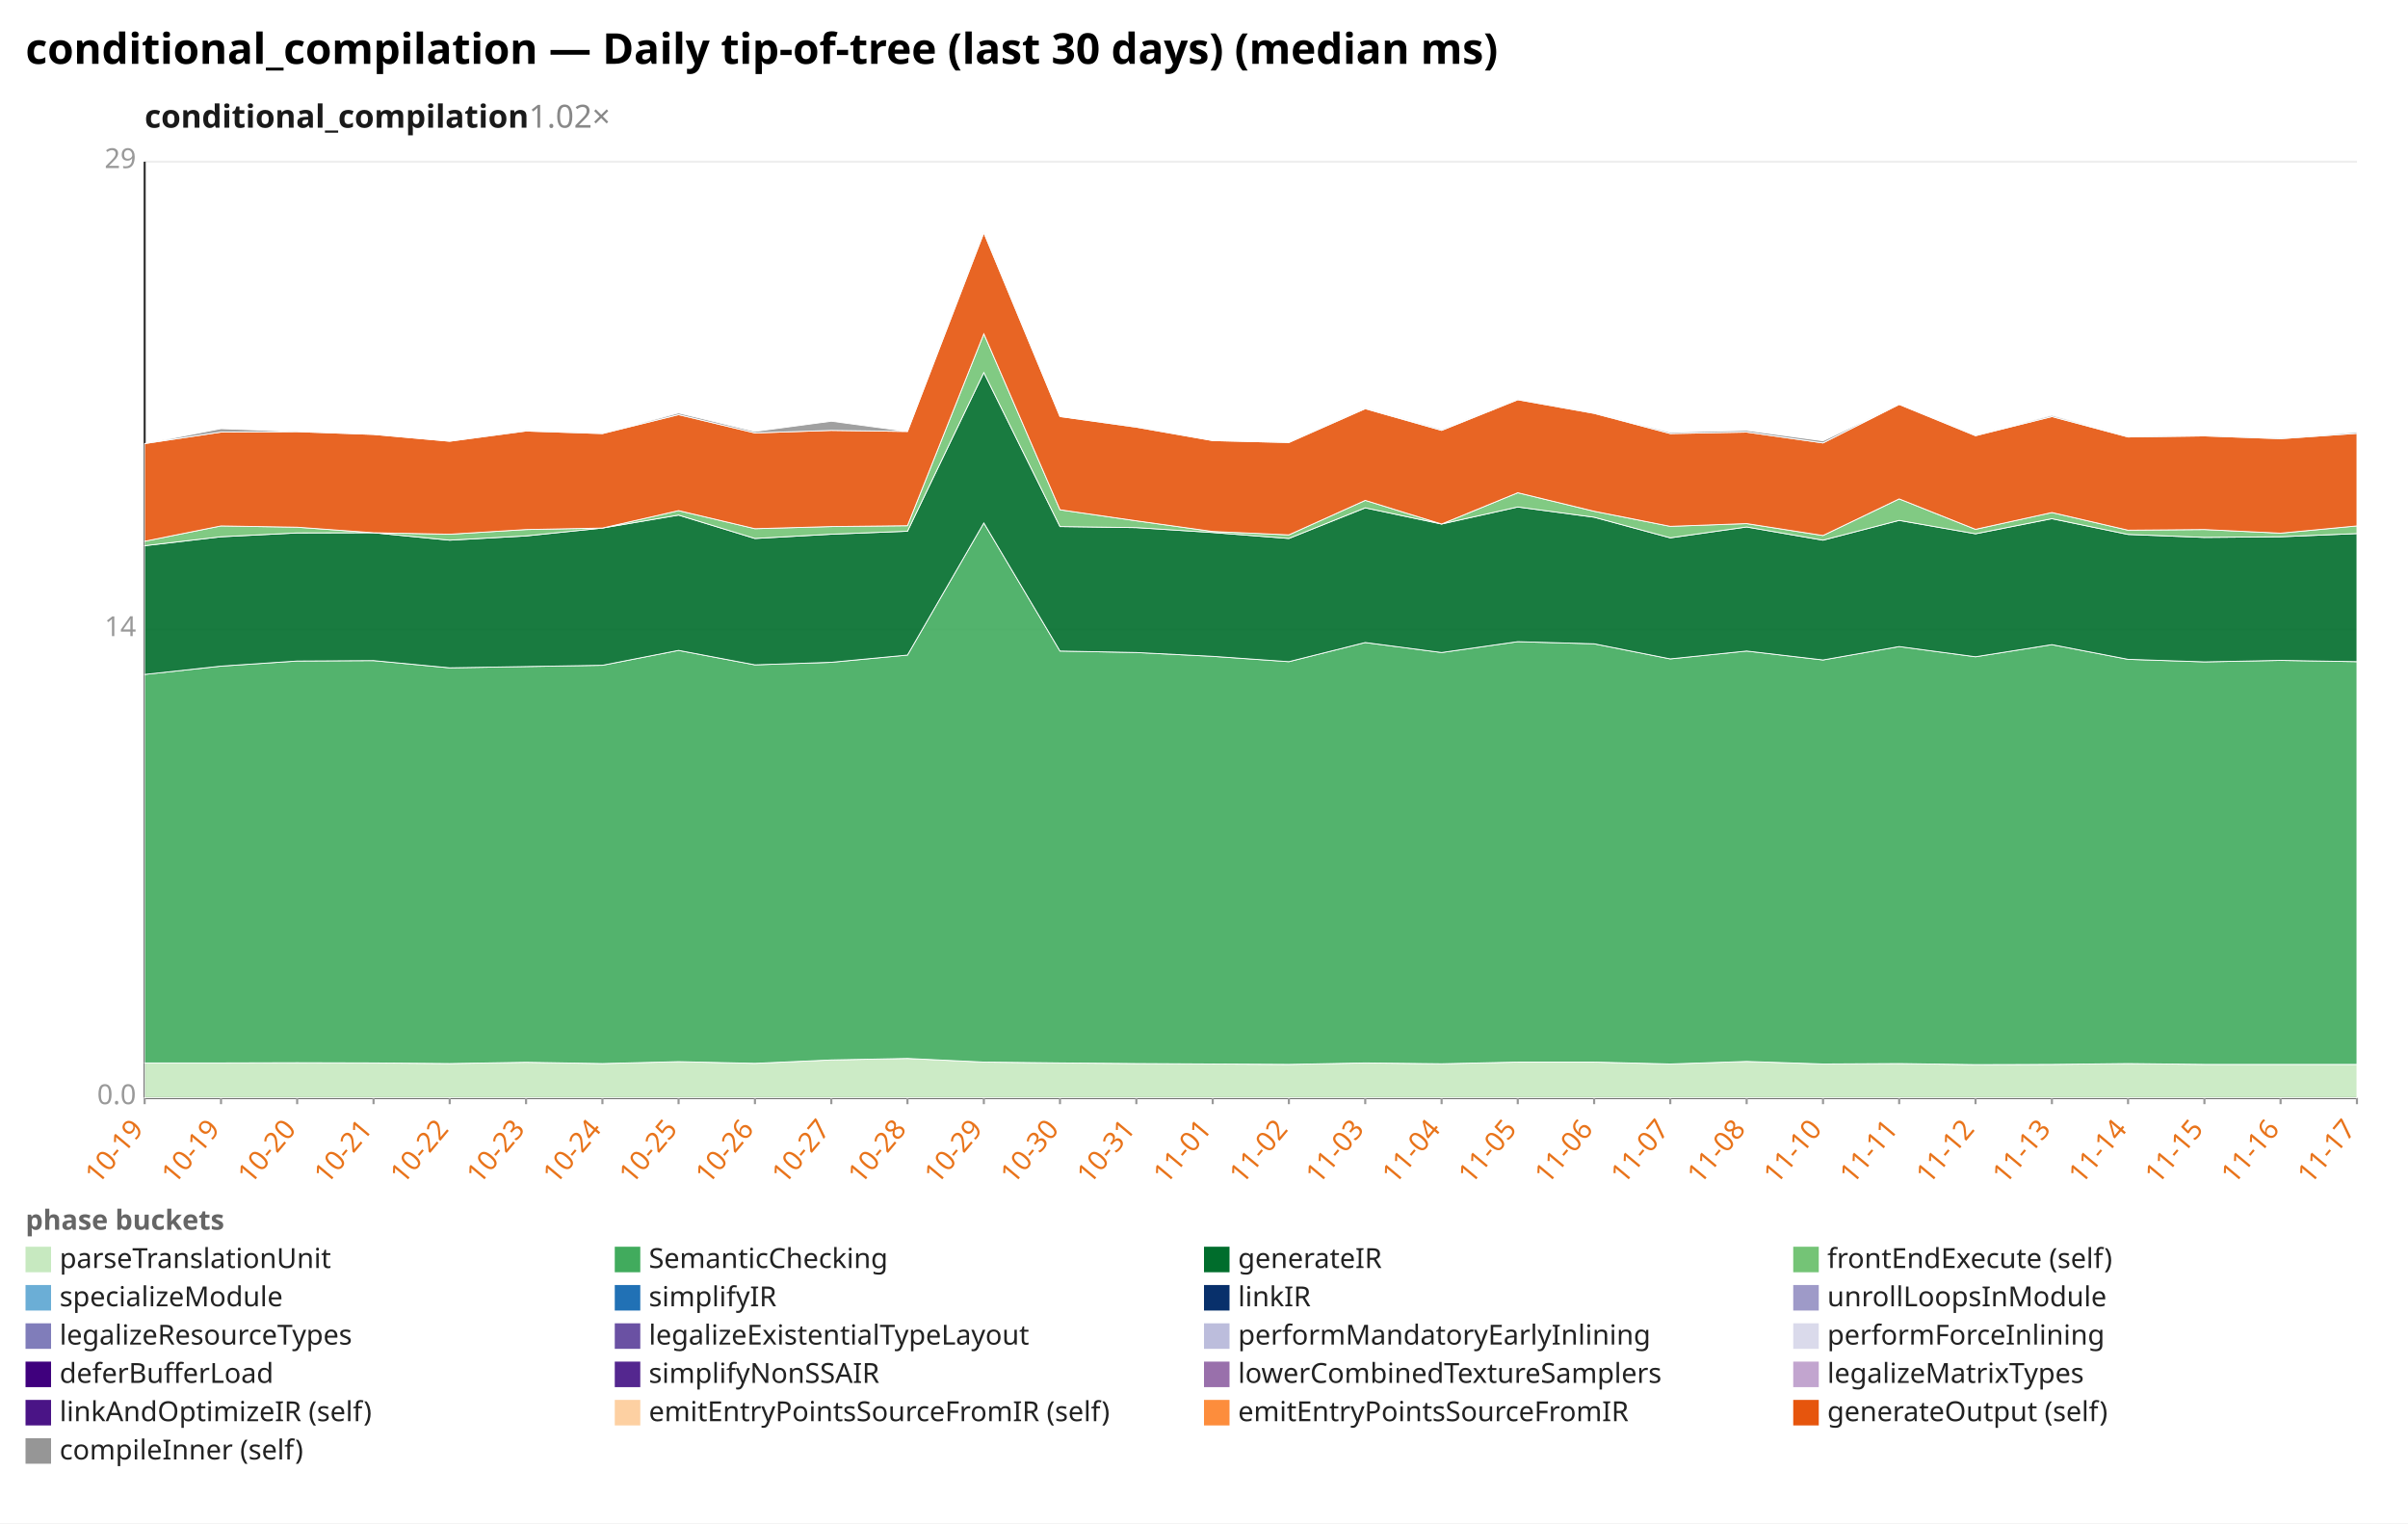
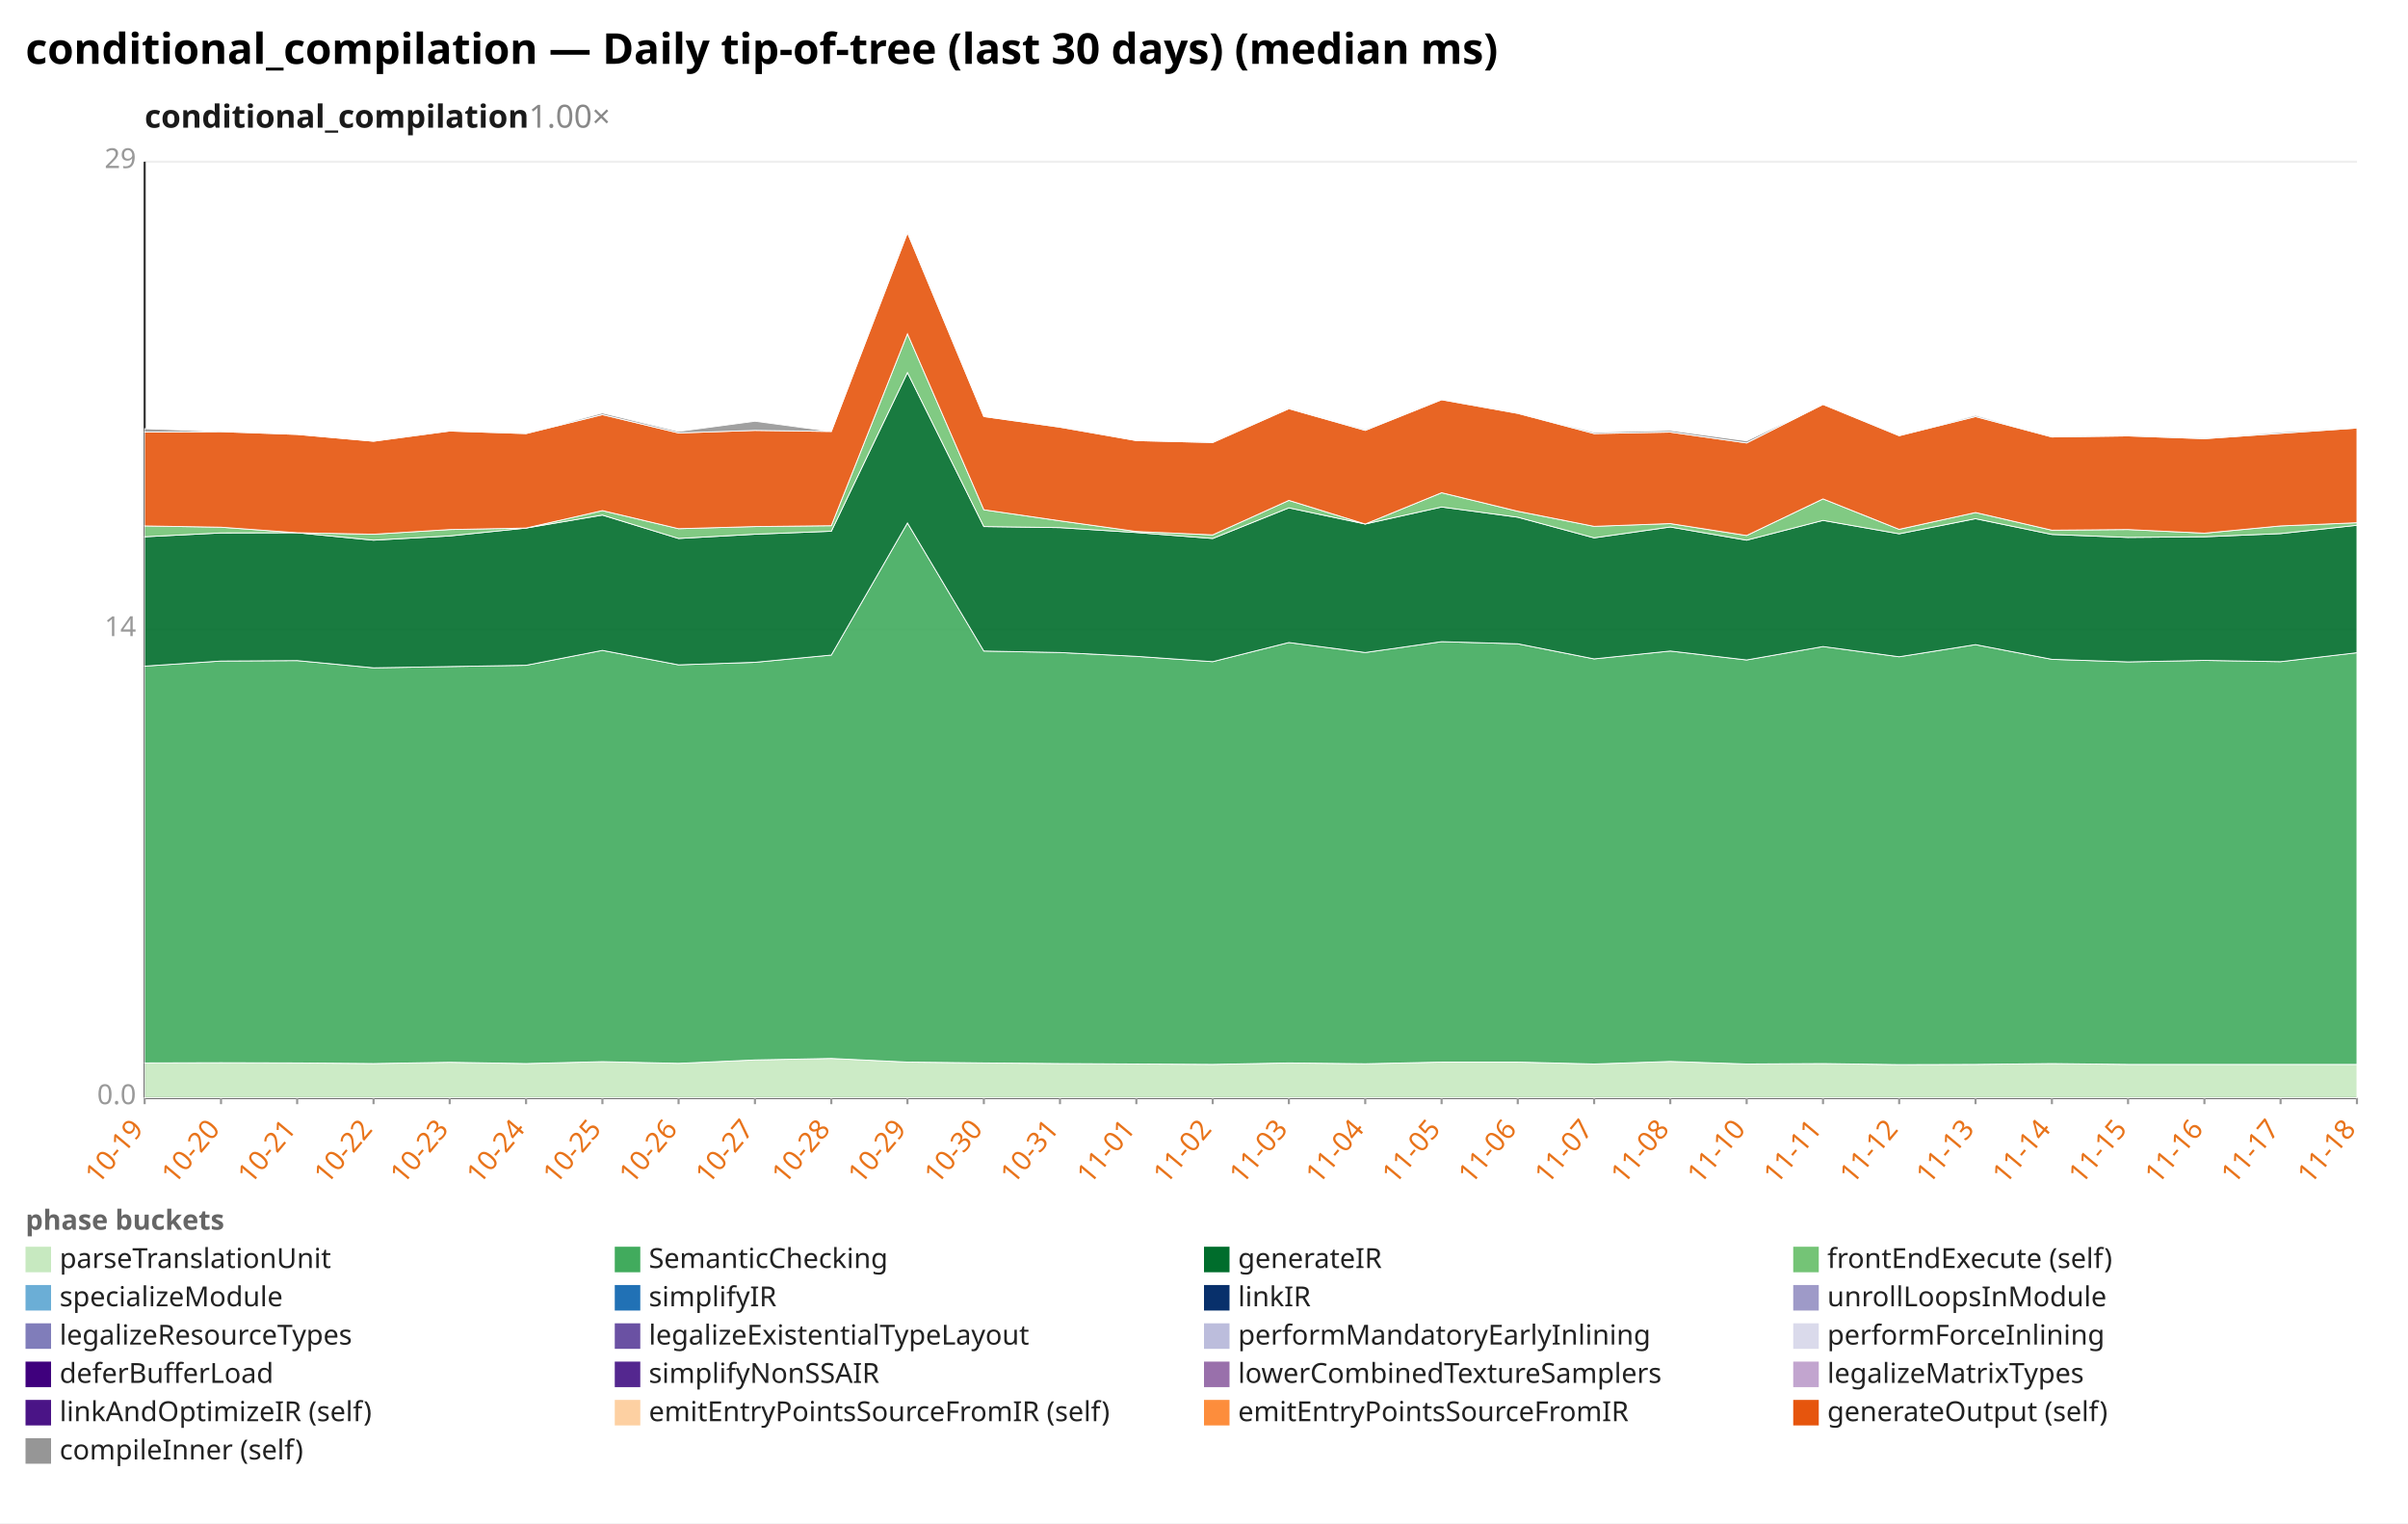
<svg xmlns="http://www.w3.org/2000/svg" width="1132" height="716" viewBox="0 0 1132 716" preserveAspectRatio="xMidYMid meet" font-family="sans-serif" font-size="13">
  <rect width="1132" height="716" fill="white" />
  <text x="12" y="30" font-size="20" font-weight="bold">conditional_compilation — Daily tip-of-tree (last 30 days) (median ms)</text>
-   <text x="68" y="60" font-size="15" font-weight="600" fill="#1a1a1a">conditional_compilation<tspan fill="#888" font-weight="400" text-decoration="none">  1.02×</tspan>
+   <text x="68" y="60" font-size="15" font-weight="600" fill="#1a1a1a">conditional_compilation<tspan fill="#888" font-weight="400" text-decoration="none">  1.00×</tspan>
  </text>
  <line x1="68.0" y1="516.0" x2="1108.0" y2="516.0" stroke="#eee" />
  <text x="64.0" y="519.0" text-anchor="end" fill="#999">0.0</text>
  <line x1="68.0" y1="296.0" x2="1108.0" y2="296.0" stroke="#eee" />
  <text x="64.0" y="299.0" text-anchor="end" fill="#999">14</text>
  <line x1="68.0" y1="76.0" x2="1108.0" y2="76.0" stroke="#eee" />
  <text x="64.0" y="79.0" text-anchor="end" fill="#999">29</text>
  <line x1="68.0" y1="76.0" x2="68.0" y2="516.0" stroke="#333" />
  <line x1="68.0" y1="516.0" x2="1108.0" y2="516.0" stroke="#333" />
  <line x1="68.0" y1="516.0" x2="68.0" y2="519.0" stroke="#999" />
  <text x="68.0" y="531.0" text-anchor="end" fill="#e8731a" transform="rotate(-50 68.0 531.0)">10-19</text>
  <line x1="103.9" y1="516.0" x2="103.9" y2="519.0" stroke="#999" />
-   <text x="103.9" y="531.0" text-anchor="end" fill="#e8731a" transform="rotate(-50 103.9 531.0)">10-19</text>
+   <text x="103.9" y="531.0" text-anchor="end" fill="#e8731a" transform="rotate(-50 103.9 531.0)">10-20</text>
  <line x1="139.7" y1="516.0" x2="139.7" y2="519.0" stroke="#999" />
-   <text x="139.7" y="531.0" text-anchor="end" fill="#e8731a" transform="rotate(-50 139.7 531.0)">10-20</text>
+   <text x="139.7" y="531.0" text-anchor="end" fill="#e8731a" transform="rotate(-50 139.7 531.0)">10-21</text>
  <line x1="175.6" y1="516.0" x2="175.6" y2="519.0" stroke="#999" />
-   <text x="175.6" y="531.0" text-anchor="end" fill="#e8731a" transform="rotate(-50 175.6 531.0)">10-21</text>
+   <text x="175.6" y="531.0" text-anchor="end" fill="#e8731a" transform="rotate(-50 175.6 531.0)">10-22</text>
  <line x1="211.4" y1="516.0" x2="211.4" y2="519.0" stroke="#999" />
-   <text x="211.4" y="531.0" text-anchor="end" fill="#e8731a" transform="rotate(-50 211.4 531.0)">10-22</text>
+   <text x="211.4" y="531.0" text-anchor="end" fill="#e8731a" transform="rotate(-50 211.4 531.0)">10-23</text>
  <line x1="247.3" y1="516.0" x2="247.3" y2="519.0" stroke="#999" />
-   <text x="247.3" y="531.0" text-anchor="end" fill="#e8731a" transform="rotate(-50 247.3 531.0)">10-23</text>
+   <text x="247.3" y="531.0" text-anchor="end" fill="#e8731a" transform="rotate(-50 247.3 531.0)">10-24</text>
  <line x1="283.2" y1="516.0" x2="283.2" y2="519.0" stroke="#999" />
-   <text x="283.2" y="531.0" text-anchor="end" fill="#e8731a" transform="rotate(-50 283.2 531.0)">10-24</text>
+   <text x="283.2" y="531.0" text-anchor="end" fill="#e8731a" transform="rotate(-50 283.2 531.0)">10-25</text>
  <line x1="319.0" y1="516.0" x2="319.0" y2="519.0" stroke="#999" />
-   <text x="319.0" y="531.0" text-anchor="end" fill="#e8731a" transform="rotate(-50 319.0 531.0)">10-25</text>
+   <text x="319.0" y="531.0" text-anchor="end" fill="#e8731a" transform="rotate(-50 319.0 531.0)">10-26</text>
  <line x1="354.9" y1="516.0" x2="354.9" y2="519.0" stroke="#999" />
-   <text x="354.9" y="531.0" text-anchor="end" fill="#e8731a" transform="rotate(-50 354.9 531.0)">10-26</text>
+   <text x="354.9" y="531.0" text-anchor="end" fill="#e8731a" transform="rotate(-50 354.9 531.0)">10-27</text>
  <line x1="390.8" y1="516.0" x2="390.8" y2="519.0" stroke="#999" />
-   <text x="390.8" y="531.0" text-anchor="end" fill="#e8731a" transform="rotate(-50 390.8 531.0)">10-27</text>
+   <text x="390.8" y="531.0" text-anchor="end" fill="#e8731a" transform="rotate(-50 390.8 531.0)">10-28</text>
  <line x1="426.6" y1="516.0" x2="426.6" y2="519.0" stroke="#999" />
-   <text x="426.6" y="531.0" text-anchor="end" fill="#e8731a" transform="rotate(-50 426.6 531.0)">10-28</text>
+   <text x="426.6" y="531.0" text-anchor="end" fill="#e8731a" transform="rotate(-50 426.6 531.0)">10-29</text>
  <line x1="462.5" y1="516.0" x2="462.5" y2="519.0" stroke="#999" />
-   <text x="462.5" y="531.0" text-anchor="end" fill="#e8731a" transform="rotate(-50 462.5 531.0)">10-29</text>
+   <text x="462.5" y="531.0" text-anchor="end" fill="#e8731a" transform="rotate(-50 462.5 531.0)">10-30</text>
  <line x1="498.3" y1="516.0" x2="498.3" y2="519.0" stroke="#999" />
-   <text x="498.3" y="531.0" text-anchor="end" fill="#e8731a" transform="rotate(-50 498.3 531.0)">10-30</text>
+   <text x="498.3" y="531.0" text-anchor="end" fill="#e8731a" transform="rotate(-50 498.3 531.0)">10-31</text>
  <line x1="534.2" y1="516.0" x2="534.2" y2="519.0" stroke="#999" />
-   <text x="534.2" y="531.0" text-anchor="end" fill="#e8731a" transform="rotate(-50 534.2 531.0)">10-31</text>
+   <text x="534.2" y="531.0" text-anchor="end" fill="#e8731a" transform="rotate(-50 534.2 531.0)">11-01</text>
  <line x1="570.1" y1="516.0" x2="570.1" y2="519.0" stroke="#999" />
-   <text x="570.1" y="531.0" text-anchor="end" fill="#e8731a" transform="rotate(-50 570.1 531.0)">11-01</text>
+   <text x="570.1" y="531.0" text-anchor="end" fill="#e8731a" transform="rotate(-50 570.1 531.0)">11-02</text>
  <line x1="605.9" y1="516.0" x2="605.9" y2="519.0" stroke="#999" />
-   <text x="605.9" y="531.0" text-anchor="end" fill="#e8731a" transform="rotate(-50 605.9 531.0)">11-02</text>
+   <text x="605.9" y="531.0" text-anchor="end" fill="#e8731a" transform="rotate(-50 605.9 531.0)">11-03</text>
  <line x1="641.8" y1="516.0" x2="641.8" y2="519.0" stroke="#999" />
-   <text x="641.8" y="531.0" text-anchor="end" fill="#e8731a" transform="rotate(-50 641.8 531.0)">11-03</text>
+   <text x="641.8" y="531.0" text-anchor="end" fill="#e8731a" transform="rotate(-50 641.8 531.0)">11-04</text>
  <line x1="677.7" y1="516.0" x2="677.7" y2="519.0" stroke="#999" />
-   <text x="677.7" y="531.0" text-anchor="end" fill="#e8731a" transform="rotate(-50 677.7 531.0)">11-04</text>
+   <text x="677.7" y="531.0" text-anchor="end" fill="#e8731a" transform="rotate(-50 677.7 531.0)">11-05</text>
  <line x1="713.5" y1="516.0" x2="713.5" y2="519.0" stroke="#999" />
-   <text x="713.5" y="531.0" text-anchor="end" fill="#e8731a" transform="rotate(-50 713.5 531.0)">11-05</text>
+   <text x="713.5" y="531.0" text-anchor="end" fill="#e8731a" transform="rotate(-50 713.5 531.0)">11-06</text>
  <line x1="749.4" y1="516.0" x2="749.4" y2="519.0" stroke="#999" />
-   <text x="749.4" y="531.0" text-anchor="end" fill="#e8731a" transform="rotate(-50 749.4 531.0)">11-06</text>
+   <text x="749.4" y="531.0" text-anchor="end" fill="#e8731a" transform="rotate(-50 749.4 531.0)">11-07</text>
  <line x1="785.2" y1="516.0" x2="785.2" y2="519.0" stroke="#999" />
-   <text x="785.2" y="531.0" text-anchor="end" fill="#e8731a" transform="rotate(-50 785.2 531.0)">11-07</text>
+   <text x="785.2" y="531.0" text-anchor="end" fill="#e8731a" transform="rotate(-50 785.2 531.0)">11-08</text>
  <line x1="821.1" y1="516.0" x2="821.1" y2="519.0" stroke="#999" />
-   <text x="821.1" y="531.0" text-anchor="end" fill="#e8731a" transform="rotate(-50 821.1 531.0)">11-08</text>
+   <text x="821.1" y="531.0" text-anchor="end" fill="#e8731a" transform="rotate(-50 821.1 531.0)">11-10</text>
  <line x1="857.0" y1="516.0" x2="857.0" y2="519.0" stroke="#999" />
-   <text x="857.0" y="531.0" text-anchor="end" fill="#e8731a" transform="rotate(-50 857.0 531.0)">11-10</text>
+   <text x="857.0" y="531.0" text-anchor="end" fill="#e8731a" transform="rotate(-50 857.0 531.0)">11-11</text>
  <line x1="892.8" y1="516.0" x2="892.8" y2="519.0" stroke="#999" />
-   <text x="892.8" y="531.0" text-anchor="end" fill="#e8731a" transform="rotate(-50 892.8 531.0)">11-11</text>
+   <text x="892.8" y="531.0" text-anchor="end" fill="#e8731a" transform="rotate(-50 892.8 531.0)">11-12</text>
  <line x1="928.7" y1="516.0" x2="928.7" y2="519.0" stroke="#999" />
-   <text x="928.7" y="531.0" text-anchor="end" fill="#e8731a" transform="rotate(-50 928.7 531.0)">11-12</text>
+   <text x="928.7" y="531.0" text-anchor="end" fill="#e8731a" transform="rotate(-50 928.7 531.0)">11-13</text>
  <line x1="964.6" y1="516.0" x2="964.6" y2="519.0" stroke="#999" />
-   <text x="964.6" y="531.0" text-anchor="end" fill="#e8731a" transform="rotate(-50 964.6 531.0)">11-13</text>
+   <text x="964.6" y="531.0" text-anchor="end" fill="#e8731a" transform="rotate(-50 964.6 531.0)">11-14</text>
  <line x1="1000.4" y1="516.0" x2="1000.4" y2="519.0" stroke="#999" />
-   <text x="1000.4" y="531.0" text-anchor="end" fill="#e8731a" transform="rotate(-50 1000.4 531.0)">11-14</text>
+   <text x="1000.4" y="531.0" text-anchor="end" fill="#e8731a" transform="rotate(-50 1000.4 531.0)">11-15</text>
  <line x1="1036.3" y1="516.0" x2="1036.3" y2="519.0" stroke="#999" />
-   <text x="1036.3" y="531.0" text-anchor="end" fill="#e8731a" transform="rotate(-50 1036.3 531.0)">11-15</text>
+   <text x="1036.3" y="531.0" text-anchor="end" fill="#e8731a" transform="rotate(-50 1036.3 531.0)">11-16</text>
  <line x1="1072.1" y1="516.0" x2="1072.1" y2="519.0" stroke="#999" />
-   <text x="1072.1" y="531.0" text-anchor="end" fill="#e8731a" transform="rotate(-50 1072.1 531.0)">11-16</text>
+   <text x="1072.1" y="531.0" text-anchor="end" fill="#e8731a" transform="rotate(-50 1072.1 531.0)">11-17</text>
  <line x1="1108.0" y1="516.0" x2="1108.0" y2="519.0" stroke="#999" />
-   <text x="1108.0" y="531.0" text-anchor="end" fill="#e8731a" transform="rotate(-50 1108.0 531.0)">11-17</text>
-   <polygon points="68.0,499.6 103.9,499.6 139.7,499.5 175.6,499.6 211.4,499.9 247.3,499.3 283.2,499.9 319.0,499.0 354.9,499.8 390.8,498.2 426.6,497.5 462.5,499.2 498.3,499.6 534.2,499.9 570.1,500.1 605.9,500.3 641.8,499.6 677.7,500.0 713.5,499.2 749.4,499.2 785.2,500.1 821.1,498.9 857.0,500.1 892.8,499.9 928.7,500.4 964.6,500.3 1000.4,499.9 1036.3,500.3 1072.1,500.3 1108.0,500.3 1108.0,516.0 1072.1,516.0 1036.3,516.0 1000.4,516.0 964.6,516.0 928.7,516.0 892.8,516.0 857.0,516.0 821.1,516.0 785.2,516.0 749.4,516.0 713.5,516.0 677.7,516.0 641.8,516.0 605.9,516.0 570.1,516.0 534.2,516.0 498.3,516.0 462.5,516.0 426.6,516.0 390.8,516.0 354.9,516.0 319.0,516.0 283.2,516.0 247.3,516.0 211.4,516.0 175.6,516.0 139.7,516.0 103.9,516.0 68.0,516.0" fill="#c7e9c0" fill-opacity="0.9" stroke="#fff" stroke-width="0.4" />
-   <polygon points="68.0,317.0 103.9,313.1 139.7,310.7 175.6,310.5 211.4,313.9 247.3,313.3 283.2,312.7 319.0,305.7 354.9,312.5 390.8,311.3 426.6,307.9 462.5,245.8 498.3,306.0 534.2,306.7 570.1,308.5 605.9,311.0 641.8,302.0 677.7,306.7 713.5,301.6 749.4,302.6 785.2,309.7 821.1,306.0 857.0,310.2 892.8,303.9 928.7,308.7 964.6,303.0 1000.4,309.9 1036.3,311.1 1072.1,310.4 1108.0,311.0 1108.0,500.3 1072.1,500.3 1036.3,500.3 1000.4,499.9 964.6,500.3 928.7,500.4 892.8,499.9 857.0,500.1 821.1,498.9 785.2,500.1 749.4,499.2 713.5,499.2 677.7,500.0 641.8,499.6 605.9,500.3 570.1,500.1 534.2,499.9 498.3,499.6 462.5,499.2 426.6,497.5 390.8,498.2 354.9,499.8 319.0,499.0 283.2,499.9 247.3,499.3 211.4,499.9 175.6,499.6 139.7,499.5 103.9,499.6 68.0,499.6" fill="#41ab5d" fill-opacity="0.9" stroke="#fff" stroke-width="0.4" />
-   <polygon points="68.0,256.5 103.9,252.3 139.7,250.5 175.6,250.4 211.4,253.9 247.3,251.9 283.2,248.2 319.0,242.1 354.9,253.1 390.8,251.1 426.6,249.7 462.5,175.1 498.3,247.5 534.2,248.0 570.1,250.3 605.9,253.1 641.8,238.7 677.7,246.3 713.5,238.3 749.4,243.1 785.2,252.8 821.1,247.7 857.0,253.9 892.8,244.6 928.7,250.9 964.6,243.8 1000.4,251.2 1036.3,252.6 1072.1,252.3 1108.0,250.8 1108.0,311.0 1072.1,310.4 1036.3,311.1 1000.4,309.9 964.6,303.0 928.7,308.7 892.8,303.9 857.0,310.2 821.1,306.0 785.2,309.7 749.4,302.6 713.5,301.6 677.7,306.7 641.8,302.0 605.9,311.0 570.1,308.5 534.2,306.7 498.3,306.0 462.5,245.8 426.6,307.9 390.8,311.3 354.9,312.5 319.0,305.7 283.2,312.7 247.3,313.3 211.4,313.9 175.6,310.5 139.7,310.7 103.9,313.1 68.0,317.0" fill="#006d2c" fill-opacity="0.9" stroke="#fff" stroke-width="0.4" />
-   <polygon points="68.0,254.4 103.9,247.2 139.7,247.8 175.6,250.4 211.4,251.1 247.3,248.9 283.2,248.2 319.0,240.0 354.9,248.5 390.8,247.5 426.6,247.1 462.5,156.9 498.3,239.6 534.2,244.8 570.1,249.8 605.9,251.4 641.8,235.2 677.7,246.3 713.5,231.6 749.4,240.3 785.2,247.4 821.1,246.1 857.0,251.7 892.8,234.5 928.7,248.8 964.6,240.9 1000.4,249.2 1036.3,248.9 1072.1,250.6 1108.0,247.2 1108.0,250.8 1072.1,252.3 1036.3,252.6 1000.4,251.2 964.6,243.8 928.7,250.9 892.8,244.6 857.0,253.9 821.1,247.7 785.2,252.8 749.4,243.1 713.5,238.3 677.7,246.3 641.8,238.7 605.9,253.1 570.1,250.3 534.2,248.0 498.3,247.5 462.5,175.1 426.6,249.7 390.8,251.1 354.9,253.1 319.0,242.1 283.2,248.2 247.3,251.9 211.4,253.9 175.6,250.4 139.7,250.5 103.9,252.3 68.0,256.5" fill="#74c476" fill-opacity="0.9" stroke="#fff" stroke-width="0.4" />
-   <polygon points="68.0,208.5 103.9,203.1 139.7,202.9 175.6,204.2 211.4,207.4 247.3,202.6 283.2,203.8 319.0,194.9 354.9,203.5 390.8,202.3 426.6,202.8 462.5,109.4 498.3,195.8 534.2,200.8 570.1,207.1 605.9,208.0 641.8,192.1 677.7,202.3 713.5,187.9 749.4,194.3 785.2,203.8 821.1,203.1 857.0,208.2 892.8,190.1 928.7,204.8 964.6,195.8 1000.4,205.4 1036.3,204.9 1072.1,206.2 1108.0,203.7 1108.0,247.2 1072.1,250.6 1036.3,248.9 1000.4,249.2 964.6,240.9 928.7,248.8 892.8,234.5 857.0,251.7 821.1,246.1 785.2,247.4 749.4,240.3 713.5,231.6 677.7,246.3 641.8,235.2 605.9,251.4 570.1,249.8 534.2,244.8 498.3,239.6 462.5,156.9 426.6,247.1 390.8,247.5 354.9,248.5 319.0,240.0 283.2,248.2 247.3,248.9 211.4,251.1 175.6,250.4 139.7,247.8 103.9,247.2 68.0,254.4" fill="#e6550d" fill-opacity="0.9" stroke="#fff" stroke-width="0.4" />
-   <polygon points="68.0,208.5 103.9,201.5 139.7,202.8 175.6,204.2 211.4,207.4 247.3,202.3 283.2,203.7 319.0,194.1 354.9,202.8 390.8,198.0 426.6,202.8 462.5,108.6 498.3,195.8 534.2,200.6 570.1,207.1 605.9,207.9 641.8,191.8 677.7,201.8 713.5,187.8 749.4,194.1 785.2,203.2 821.1,202.3 857.0,207.2 892.8,190.1 928.7,204.6 964.6,195.2 1000.4,205.2 1036.3,204.8 1072.1,206.0 1108.0,203.1 1108.0,203.7 1072.1,206.2 1036.3,204.9 1000.4,205.4 964.6,195.8 928.7,204.8 892.8,190.1 857.0,208.2 821.1,203.1 785.2,203.8 749.4,194.3 713.5,187.9 677.7,202.3 641.8,192.1 605.9,208.0 570.1,207.1 534.2,200.8 498.3,195.8 462.5,109.4 426.6,202.8 390.8,202.3 354.9,203.5 319.0,194.9 283.2,203.8 247.3,202.6 211.4,207.4 175.6,204.2 139.7,202.9 103.9,203.1 68.0,208.5" fill="#969696" fill-opacity="0.9" stroke="#fff" stroke-width="0.4" />
+   <text x="1108.0" y="531.0" text-anchor="end" fill="#e8731a" transform="rotate(-50 1108.0 531.0)">11-18</text>
+   <polygon points="68.0,499.6 103.9,499.5 139.7,499.6 175.6,499.9 211.4,499.3 247.3,499.9 283.2,499.0 319.0,499.8 354.9,498.2 390.8,497.5 426.6,499.2 462.5,499.6 498.3,499.9 534.2,500.1 570.1,500.3 605.9,499.6 641.8,500.0 677.7,499.2 713.5,499.2 749.4,500.1 785.2,498.9 821.1,500.1 857.0,499.9 892.8,500.4 928.7,500.3 964.6,499.9 1000.4,500.3 1036.3,500.3 1072.1,500.3 1108.0,500.3 1108.0,516.0 1072.1,516.0 1036.3,516.0 1000.4,516.0 964.6,516.0 928.7,516.0 892.8,516.0 857.0,516.0 821.1,516.0 785.2,516.0 749.4,516.0 713.5,516.0 677.7,516.0 641.8,516.0 605.9,516.0 570.1,516.0 534.2,516.0 498.3,516.0 462.5,516.0 426.6,516.0 390.8,516.0 354.9,516.0 319.0,516.0 283.2,516.0 247.3,516.0 211.4,516.0 175.6,516.0 139.7,516.0 103.9,516.0 68.0,516.0" fill="#c7e9c0" fill-opacity="0.9" stroke="#fff" stroke-width="0.4" />
+   <polygon points="68.0,313.1 103.9,310.7 139.7,310.5 175.6,313.9 211.4,313.3 247.3,312.7 283.2,305.7 319.0,312.5 354.9,311.3 390.8,307.9 426.6,245.8 462.5,306.0 498.3,306.7 534.2,308.5 570.1,311.0 605.9,302.0 641.8,306.7 677.7,301.6 713.5,302.6 749.4,309.7 785.2,306.0 821.1,310.2 857.0,303.9 892.8,308.7 928.7,303.0 964.6,309.9 1000.4,311.1 1036.3,310.4 1072.1,311.0 1108.0,306.8 1108.0,500.3 1072.1,500.3 1036.3,500.3 1000.4,500.3 964.6,499.9 928.7,500.3 892.8,500.4 857.0,499.9 821.1,500.1 785.2,498.9 749.4,500.1 713.5,499.2 677.7,499.2 641.8,500.0 605.9,499.6 570.1,500.3 534.2,500.1 498.3,499.9 462.5,499.6 426.6,499.2 390.8,497.5 354.9,498.2 319.0,499.8 283.2,499.0 247.3,499.9 211.4,499.3 175.6,499.9 139.7,499.6 103.9,499.5 68.0,499.6" fill="#41ab5d" fill-opacity="0.9" stroke="#fff" stroke-width="0.4" />
+   <polygon points="68.0,252.3 103.9,250.5 139.7,250.4 175.6,253.9 211.4,251.9 247.3,248.2 283.2,242.1 319.0,253.1 354.9,251.1 390.8,249.7 426.6,175.1 462.5,247.5 498.3,248.0 534.2,250.3 570.1,253.1 605.9,238.7 641.8,246.3 677.7,238.3 713.5,243.1 749.4,252.8 785.2,247.7 821.1,253.9 857.0,244.6 892.8,250.9 928.7,243.8 964.6,251.2 1000.4,252.6 1036.3,252.3 1072.1,250.8 1108.0,246.9 1108.0,306.8 1072.1,311.0 1036.3,310.4 1000.4,311.1 964.6,309.9 928.7,303.0 892.8,308.7 857.0,303.9 821.1,310.2 785.2,306.0 749.4,309.7 713.5,302.6 677.7,301.6 641.8,306.7 605.9,302.0 570.1,311.0 534.2,308.5 498.3,306.7 462.5,306.0 426.6,245.8 390.8,307.9 354.9,311.3 319.0,312.5 283.2,305.7 247.3,312.7 211.4,313.3 175.6,313.9 139.7,310.5 103.9,310.7 68.0,313.1" fill="#006d2c" fill-opacity="0.9" stroke="#fff" stroke-width="0.4" />
+   <polygon points="68.0,247.2 103.9,247.8 139.7,250.4 175.6,251.1 211.4,248.9 247.3,248.2 283.2,240.0 319.0,248.5 354.9,247.5 390.8,247.1 426.6,156.9 462.5,239.6 498.3,244.8 534.2,249.8 570.1,251.4 605.9,235.2 641.8,246.3 677.7,231.6 713.5,240.3 749.4,247.4 785.2,246.1 821.1,251.7 857.0,234.5 892.8,248.8 928.7,240.9 964.6,249.2 1000.4,248.9 1036.3,250.6 1072.1,247.2 1108.0,245.7 1108.0,246.9 1072.1,250.8 1036.3,252.3 1000.4,252.6 964.6,251.2 928.7,243.8 892.8,250.9 857.0,244.6 821.1,253.9 785.2,247.7 749.4,252.8 713.5,243.1 677.7,238.3 641.8,246.3 605.9,238.7 570.1,253.1 534.2,250.3 498.3,248.0 462.5,247.5 426.6,175.1 390.8,249.7 354.9,251.1 319.0,253.1 283.2,242.1 247.3,248.2 211.4,251.9 175.6,253.9 139.7,250.4 103.9,250.5 68.0,252.3" fill="#74c476" fill-opacity="0.9" stroke="#fff" stroke-width="0.4" />
+   <polygon points="68.0,203.1 103.9,202.9 139.7,204.2 175.6,207.4 211.4,202.6 247.3,203.8 283.2,194.9 319.0,203.5 354.9,202.3 390.8,202.8 426.6,109.4 462.5,195.8 498.3,200.8 534.2,207.1 570.1,208.0 605.9,192.1 641.8,202.3 677.7,187.9 713.5,194.3 749.4,203.8 785.2,203.1 821.1,208.2 857.0,190.1 892.8,204.8 928.7,195.8 964.6,205.4 1000.4,204.9 1036.3,206.2 1072.1,203.7 1108.0,201.2 1108.0,245.7 1072.1,247.2 1036.3,250.6 1000.4,248.9 964.6,249.2 928.7,240.9 892.8,248.8 857.0,234.5 821.1,251.7 785.2,246.1 749.4,247.4 713.5,240.3 677.7,231.6 641.8,246.3 605.9,235.2 570.1,251.4 534.2,249.8 498.3,244.8 462.5,239.6 426.6,156.9 390.8,247.1 354.9,247.5 319.0,248.5 283.2,240.0 247.3,248.2 211.4,248.9 175.6,251.1 139.7,250.4 103.9,247.8 68.0,247.2" fill="#e6550d" fill-opacity="0.9" stroke="#fff" stroke-width="0.4" />
+   <polygon points="68.0,201.5 103.9,202.8 139.7,204.2 175.6,207.4 211.4,202.3 247.3,203.7 283.2,194.1 319.0,202.8 354.9,198.0 390.8,202.8 426.6,108.6 462.5,195.8 498.3,200.6 534.2,207.1 570.1,207.9 605.9,191.8 641.8,201.8 677.7,187.8 713.5,194.1 749.4,203.2 785.2,202.3 821.1,207.2 857.0,190.1 892.8,204.6 928.7,195.2 964.6,205.2 1000.4,204.8 1036.3,206.0 1072.1,203.1 1108.0,200.9 1108.0,201.2 1072.1,203.7 1036.3,206.2 1000.4,204.9 964.6,205.4 928.7,195.8 892.8,204.8 857.0,190.1 821.1,208.2 785.2,203.1 749.4,203.8 713.5,194.3 677.7,187.9 641.8,202.3 605.9,192.1 570.1,208.0 534.2,207.1 498.3,200.8 462.5,195.8 426.6,109.4 390.8,202.8 354.9,202.3 319.0,203.5 283.2,194.9 247.3,203.8 211.4,202.6 175.6,207.4 139.7,204.2 103.9,202.9 68.0,203.1" fill="#969696" fill-opacity="0.9" stroke="#fff" stroke-width="0.4" />
  <text x="12" y="578" fill="#666" font-weight="600">phase buckets</text>
  <rect x="12" y="586" width="12" height="12" fill="#c7e9c0" />
  <text x="28" y="596" fill="#222">parseTranslationUnit</text>
  <rect x="289" y="586" width="12" height="12" fill="#41ab5d" />
  <text x="305" y="596" fill="#222">SemanticChecking</text>
  <rect x="566" y="586" width="12" height="12" fill="#006d2c" />
  <text x="582" y="596" fill="#222">generateIR</text>
  <rect x="843" y="586" width="12" height="12" fill="#74c476" />
  <text x="859" y="596" fill="#222">frontEndExecute (self)</text>
  <rect x="12" y="604" width="12" height="12" fill="#6baed6" />
  <text x="28" y="614" fill="#222">specializeModule</text>
  <rect x="289" y="604" width="12" height="12" fill="#2171b5" />
  <text x="305" y="614" fill="#222">simplifyIR</text>
  <rect x="566" y="604" width="12" height="12" fill="#08306b" />
  <text x="582" y="614" fill="#222">linkIR</text>
  <rect x="843" y="604" width="12" height="12" fill="#9e9ac8" />
  <text x="859" y="614" fill="#222">unrollLoopsInModule</text>
  <rect x="12" y="622" width="12" height="12" fill="#807dba" />
  <text x="28" y="632" fill="#222">legalizeResourceTypes</text>
  <rect x="289" y="622" width="12" height="12" fill="#6a51a3" />
  <text x="305" y="632" fill="#222">legalizeExistentialTypeLayout</text>
  <rect x="566" y="622" width="12" height="12" fill="#bcbddc" />
  <text x="582" y="632" fill="#222">performMandatoryEarlyInlining</text>
  <rect x="843" y="622" width="12" height="12" fill="#dadaeb" />
  <text x="859" y="632" fill="#222">performForceInlining</text>
  <rect x="12" y="640" width="12" height="12" fill="#3f007d" />
  <text x="28" y="650" fill="#222">deferBufferLoad</text>
  <rect x="289" y="640" width="12" height="12" fill="#54278f" />
  <text x="305" y="650" fill="#222">simplifyNonSSAIR</text>
  <rect x="566" y="640" width="12" height="12" fill="#9970ab" />
  <text x="582" y="650" fill="#222">lowerCombinedTextureSamplers</text>
  <rect x="843" y="640" width="12" height="12" fill="#c2a5cf" />
  <text x="859" y="650" fill="#222">legalizeMatrixTypes</text>
  <rect x="12" y="658" width="12" height="12" fill="#4a1486" />
  <text x="28" y="668" fill="#222">linkAndOptimizeIR (self)</text>
  <rect x="289" y="658" width="12" height="12" fill="#fdd0a2" />
  <text x="305" y="668" fill="#222">emitEntryPointsSourceFromIR (self)</text>
  <rect x="566" y="658" width="12" height="12" fill="#fd8d3c" />
  <text x="582" y="668" fill="#222">emitEntryPointsSourceFromIR</text>
  <rect x="843" y="658" width="12" height="12" fill="#e6550d" />
  <text x="859" y="668" fill="#222">generateOutput (self)</text>
  <rect x="12" y="676" width="12" height="12" fill="#969696" />
  <text x="28" y="686" fill="#222">compileInner (self)</text>
</svg>
